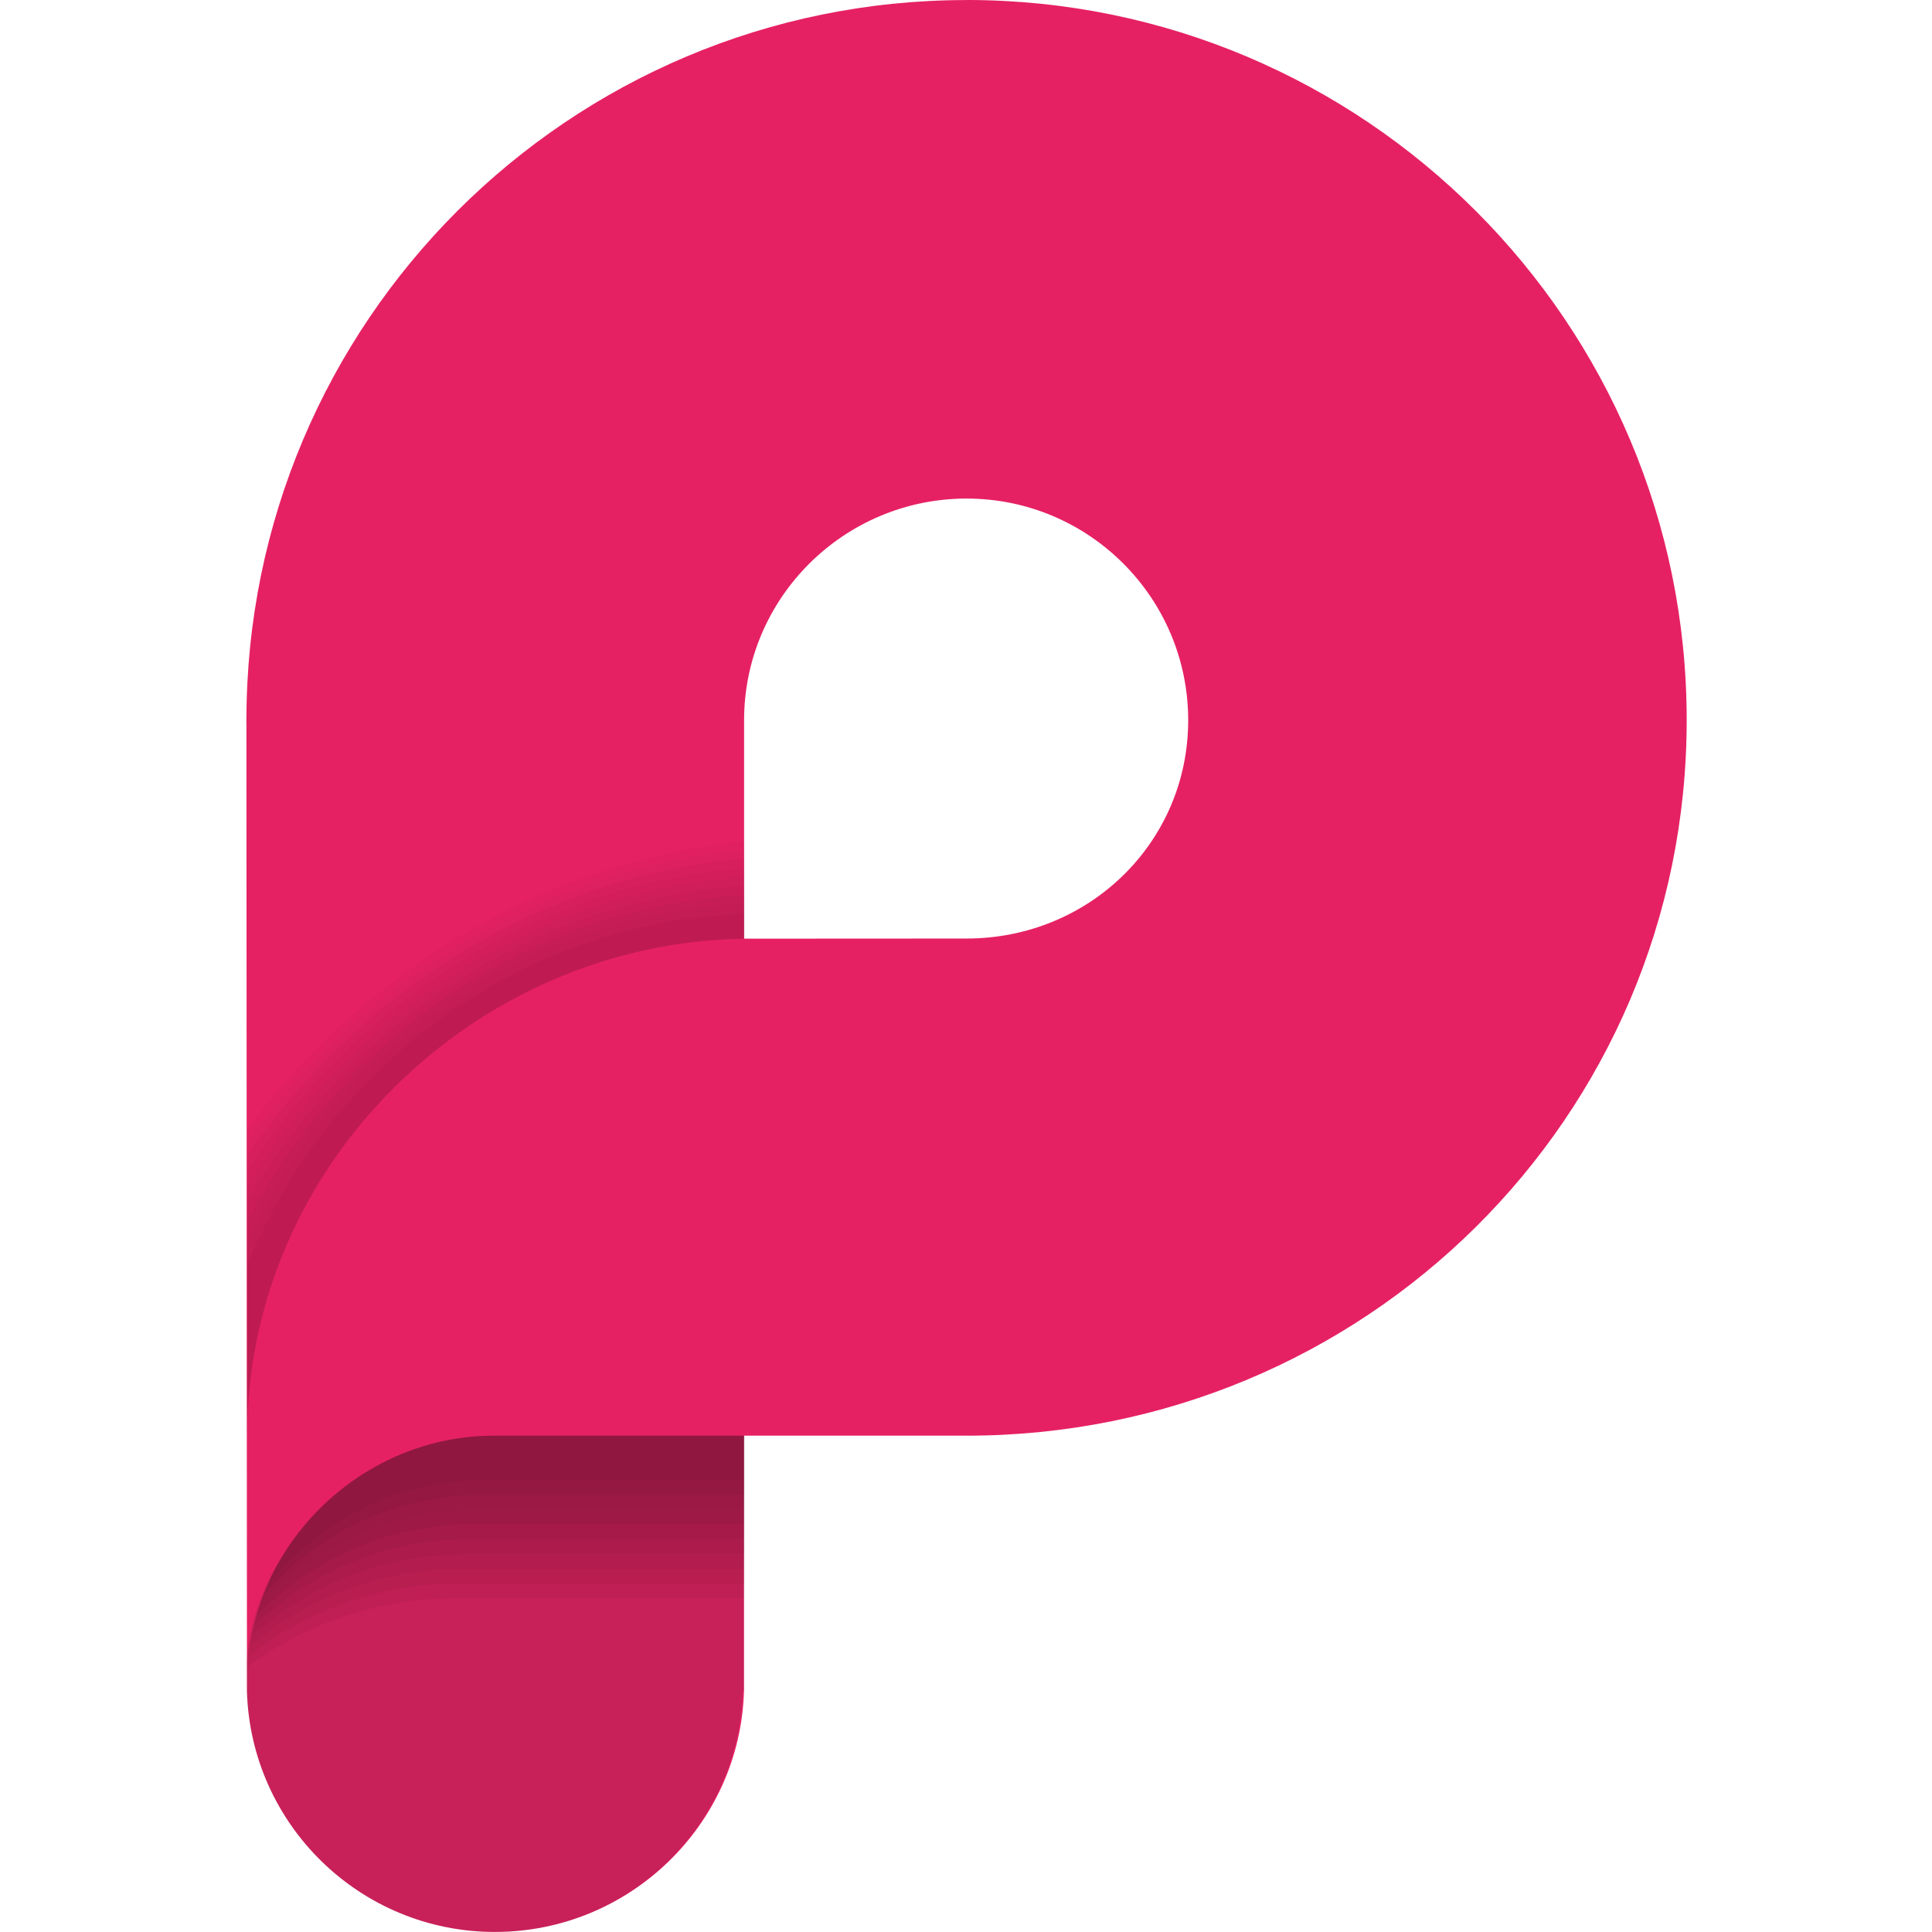
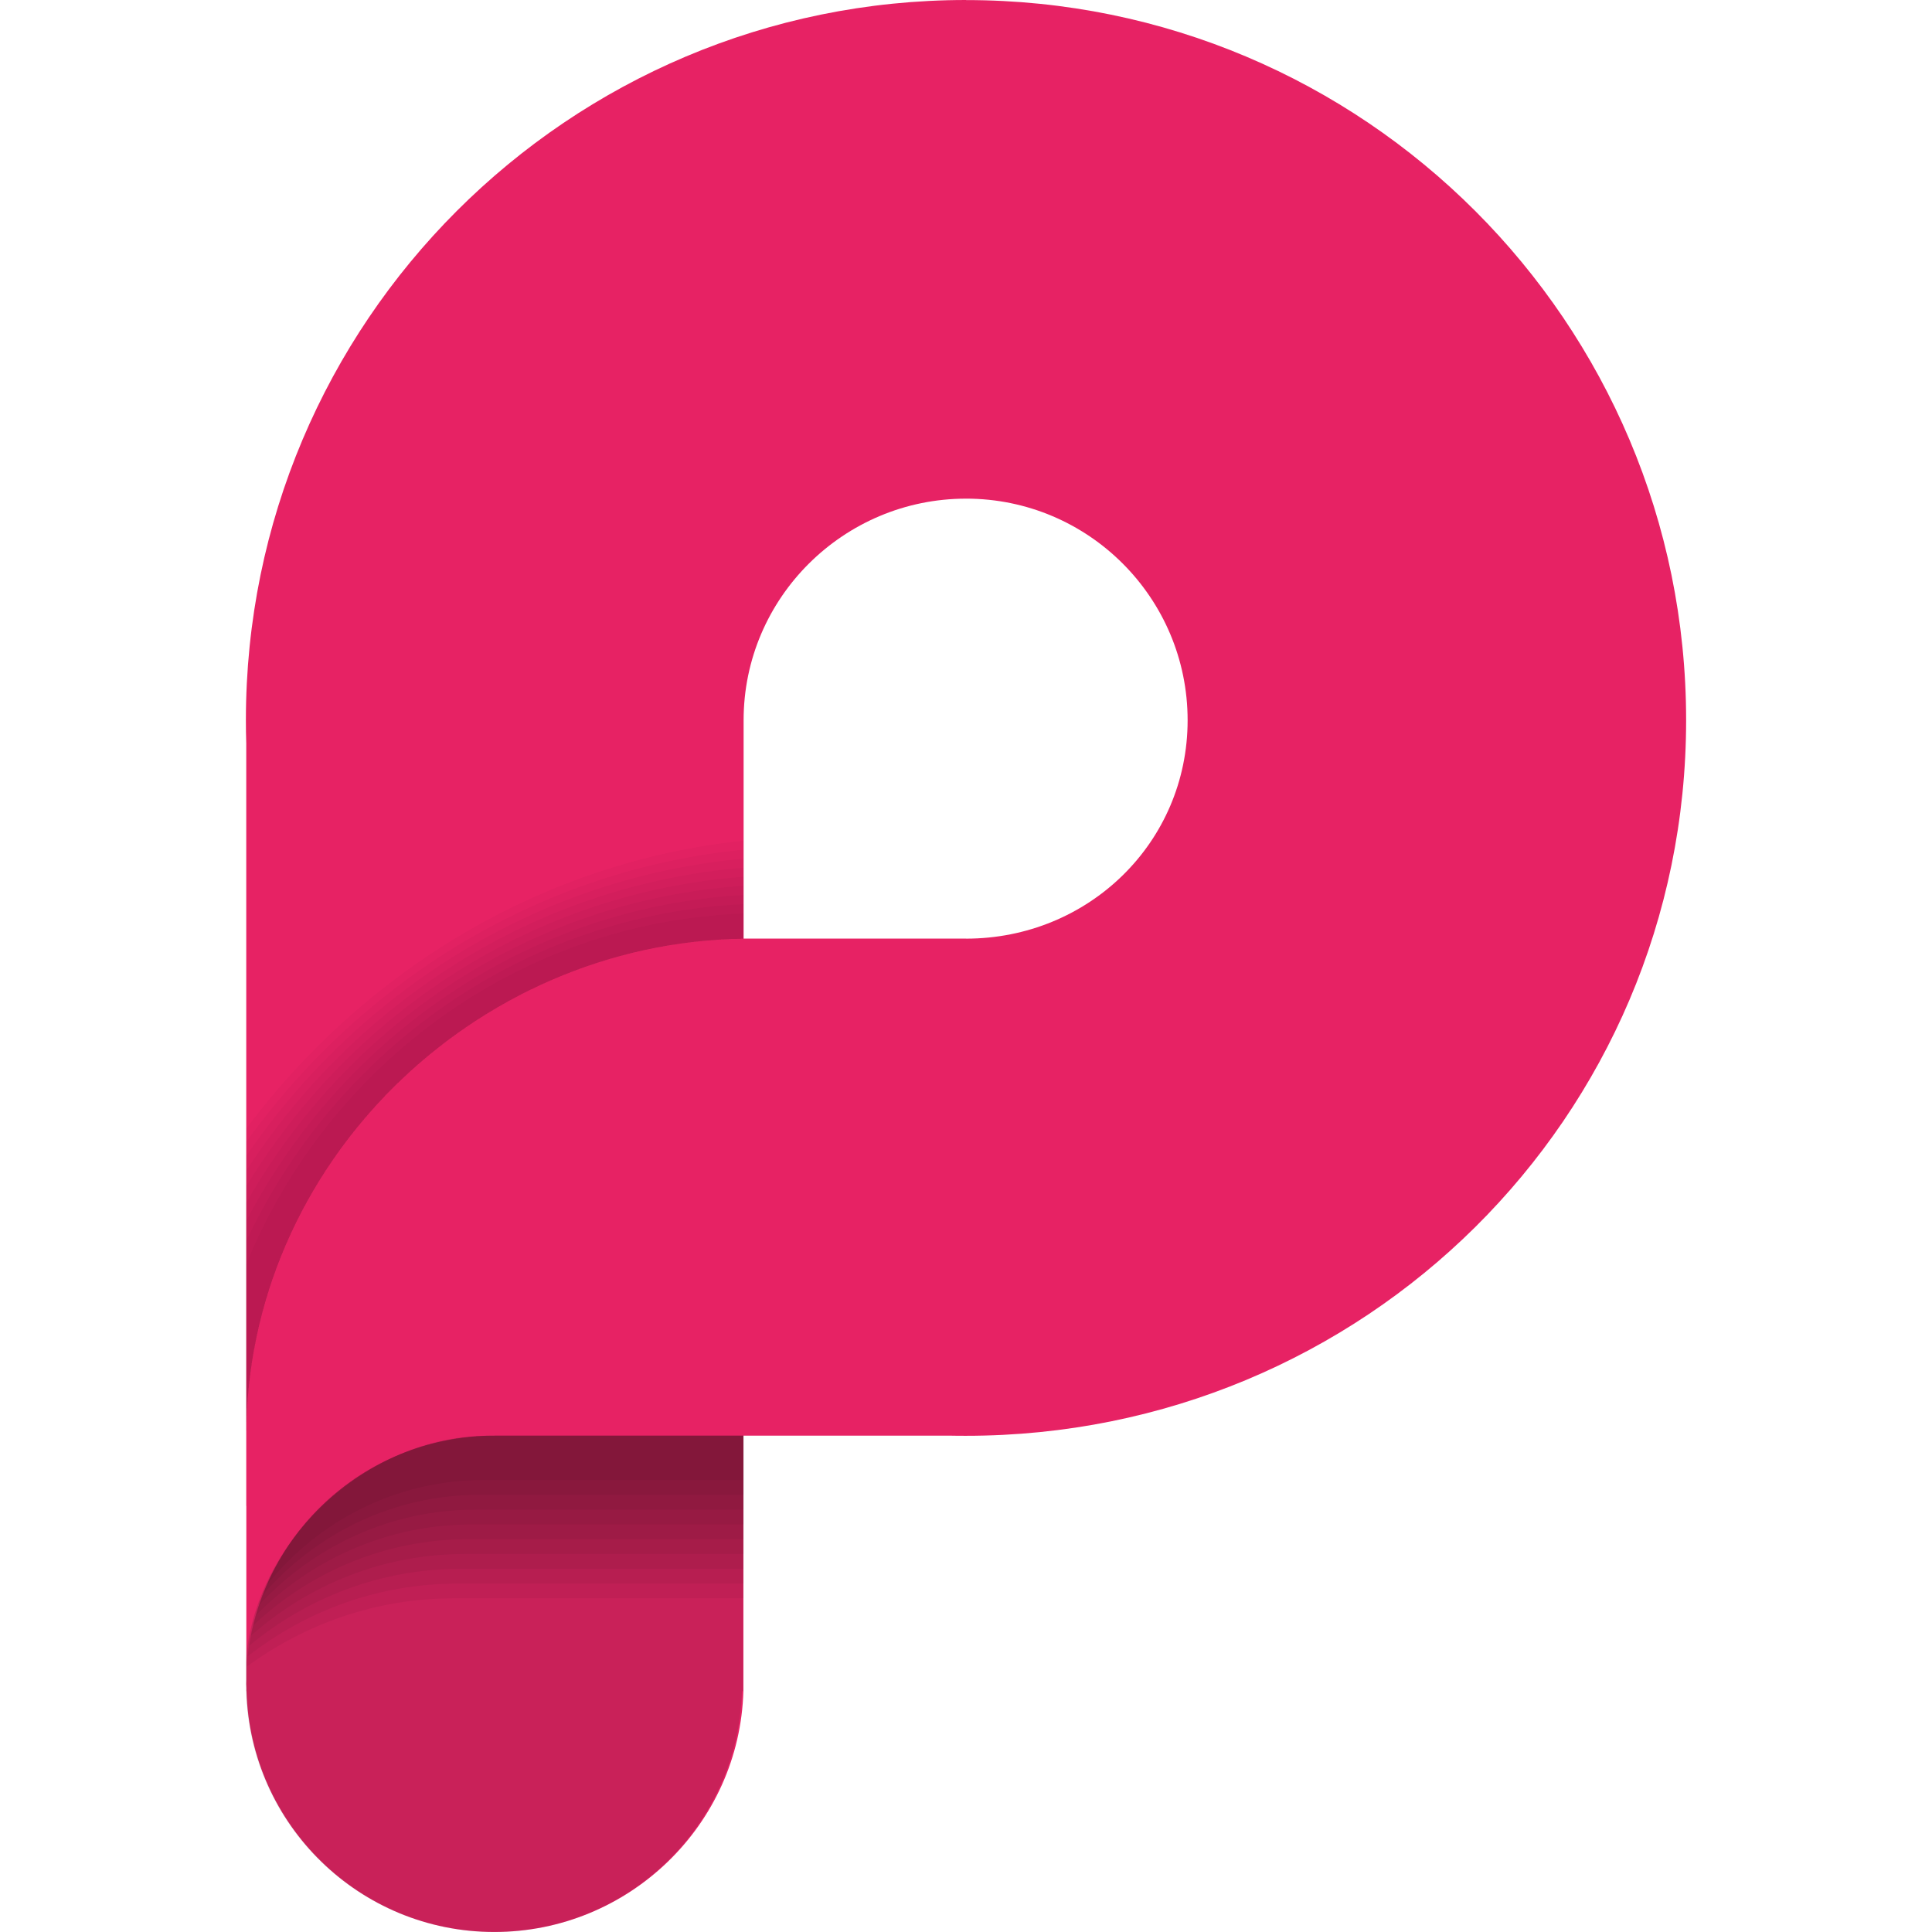
- <svg xmlns="http://www.w3.org/2000/svg" xmlns:xlink="http://www.w3.org/1999/xlink" viewBox="0 0 128 128">
-   <defs>
-     <clipPath id="b">
-       <path d="M0 0h128v128H0z" />
-     </clipPath>
-     <clipPath id="c">
-       <path d="M0 0h128v128H0z" />
-     </clipPath>
-     <clipPath id="d">
-       <path d="M0 0h128v128H0z" />
-     </clipPath>
-     <clipPath id="g">
-       <path d="M0 0h128v128H0z" />
-     </clipPath>
-     <clipPath id="h">
-       <path d="M0 0h128v128H0z" />
-     </clipPath>
-     <clipPath id="k">
-       <path d="M0 0h128v128H0z" />
-     </clipPath>
-     <clipPath id="l">
-       <path d="M0 0h128v128H0z" />
-     </clipPath>
-     <clipPath id="o">
-       <path d="M0 0h128v128H0z" />
-     </clipPath>
-     <clipPath id="p">
-       <path d="M0 0h128v128H0z" />
-     </clipPath>
-     <clipPath id="s">
-       <path d="M0 0h128v128H0z" />
-     </clipPath>
-     <clipPath id="t">
-       <path d="M0 0h128v128H0z" />
-     </clipPath>
-     <clipPath id="w">
-       <path d="M0 0h128v128H0z" />
-     </clipPath>
-     <clipPath id="x">
-       <path d="M0 0h128v128H0z" />
-     </clipPath>
-     <clipPath id="A">
-       <path d="M0 0h128v128H0z" />
-     </clipPath>
-     <clipPath id="B">
-       <path d="M0 0h128v128H0z" />
-     </clipPath>
-     <clipPath id="E">
-       <path d="M0 0h128v128H0z" />
-     </clipPath>
-     <clipPath id="F">
-       <path d="M0 0h128v128H0z" />
-     </clipPath>
-     <clipPath id="I">
-       <path d="M0 0h128v128H0z" />
-     </clipPath>
-     <clipPath id="J">
-       <path d="M0 0h128v128H0z" />
-     </clipPath>
-     <clipPath id="M">
-       <path d="M0 0h128v128H0z" />
-     </clipPath>
-     <mask id="ag">
-       <g filter="url(#a)">
-         <path fill-opacity=".149" d="M0 0h128v128H0z" />
-       </g>
-     </mask>
-     <mask id="ai">
-       <g filter="url(#a)">
-         <path fill-opacity=".749" d="M0 0h128v128H0z" />
-       </g>
-     </mask>
-     <mask id="O">
-       <g filter="url(#a)">
-         <path fill-opacity=".051" d="M0 0h128v128H0z" />
-       </g>
-     </mask>
-     <mask id="f">
-       <g filter="url(#a)">
-         <path fill-opacity=".502" d="M0 0h128v128H0z" />
-       </g>
-     </mask>
-     <mask id="Q">
-       <g filter="url(#a)">
-         <path fill-opacity=".051" d="M0 0h128v128H0z" />
-       </g>
-     </mask>
-     <mask id="j">
-       <g filter="url(#a)">
-         <path fill-opacity=".502" d="M0 0h128v128H0z" />
-       </g>
-     </mask>
-     <mask id="S">
-       <g filter="url(#a)">
-         <path fill-opacity=".051" d="M0 0h128v128H0z" />
-       </g>
-     </mask>
-     <mask id="n">
-       <g filter="url(#a)">
-         <path fill-opacity=".502" d="M0 0h128v128H0z" />
-       </g>
-     </mask>
-     <mask id="U">
-       <g filter="url(#a)">
-         <path fill-opacity=".051" d="M0 0h128v128H0z" />
-       </g>
-     </mask>
-     <mask id="r">
-       <g filter="url(#a)">
-         <path fill-opacity=".502" d="M0 0h128v128H0z" />
-       </g>
-     </mask>
-     <mask id="W">
-       <g filter="url(#a)">
-         <path fill-opacity=".051" d="M0 0h128v128H0z" />
-       </g>
-     </mask>
-     <mask id="v">
-       <g filter="url(#a)">
-         <path fill-opacity=".502" d="M0 0h128v128H0z" />
-       </g>
-     </mask>
-     <mask id="Y">
-       <g filter="url(#a)">
-         <path fill-opacity=".051" d="M0 0h128v128H0z" />
-       </g>
-     </mask>
-     <mask id="z">
-       <g filter="url(#a)">
-         <path fill-opacity=".502" d="M0 0h128v128H0z" />
-       </g>
-     </mask>
-     <mask id="aa">
-       <g filter="url(#a)">
-         <path fill-opacity=".051" d="M0 0h128v128H0z" />
-       </g>
-     </mask>
-     <mask id="D">
-       <g filter="url(#a)">
-         <path fill-opacity=".502" d="M0 0h128v128H0z" />
-       </g>
-     </mask>
-     <mask id="ac">
-       <g filter="url(#a)">
-         <path fill-opacity=".051" d="M0 0h128v128H0z" />
-       </g>
-     </mask>
-     <mask id="H">
-       <g filter="url(#a)">
-         <path fill-opacity=".502" d="M0 0h128v128H0z" />
-       </g>
-     </mask>
-     <mask id="ae">
-       <g filter="url(#a)">
-         <path fill-opacity=".051" d="M0 0h128v128H0z" />
-       </g>
-     </mask>
-     <mask id="L">
-       <g filter="url(#a)">
-         <path fill-opacity=".502" d="M0 0h128v128H0z" />
-       </g>
-     </mask>
-     <g id="af" clip-path="url(#b)">
-       <path fill="#1d1d1b" d="M33.281 94.797h16.684v16.715h-.078c-.254 8.75-7.418 15.765-16.223 15.765-8.809 0-15.977-7.015-16.23-15.765h-.004v-.211c0-.086-.004-.176-.004-.262 0-.086.004-.172.004-.258v-1.18c.496-7.824 7.886-14.8 15.843-14.8Zm0 0" />
-     </g>
-     <g id="e" clip-path="url(#c)">
-       <path d="M17.453 74.691v20.102c0-17.707 14.879-32.281 32.54-32.523v-6.41c-13.134 1.382-24.755 8.449-32.54 18.835Zm0 0" />
-     </g>
-     <g id="N" clip-path="url(#d)">
-       <use xlink:href="#e" mask="url(#f)" />
-       <path d="M17.477 109.914c3.835-2.812 8.484-4.469 13.511-4.469h19.008V94.793H33.711c-8.606 0-15.637 6.676-16.234 15.121Zm0 0" />
-     </g>
-     <g id="i" clip-path="url(#g)">
-       <path d="M49.996 62.27v-5.825c-13.238 1.297-24.918 8.516-32.539 19.121v19.227c0-17.707 14.879-32.281 32.54-32.523Zm0 0" />
-     </g>
-     <g id="P" clip-path="url(#h)">
-       <use xlink:href="#i" mask="url(#j)" />
-       <path d="M33.71 94.793c-8.37 0-15.257 6.316-16.17 14.445 3.827-2.988 8.562-4.761 13.698-4.761h18.758v-9.684Zm0 0" />
-     </g>
-     <g id="m" clip-path="url(#k)">
-       <path d="M49.996 62.27v-5.24c-13.355 1.211-25.11 8.61-32.539 19.45v18.312c0-17.707 14.879-32.281 32.54-32.523Zm0 0" />
-     </g>
-     <g id="R" clip-path="url(#l)">
-       <use xlink:href="#m" mask="url(#n)" />
-       <path d="M33.71 94.793c-8.136 0-14.87 5.965-16.077 13.762 3.808-3.157 8.617-5.047 13.851-5.047h18.512v-8.715Zm0 0" />
-     </g>
-     <g id="q" clip-path="url(#o)">
-       <path d="M49.996 62.27v-4.65C36.5 58.734 24.664 66.336 17.457 77.445v17.352c0-17.707 14.879-32.281 32.54-32.524Zm0 0" />
-     </g>
-     <g id="T" clip-path="url(#p)">
-       <use xlink:href="#q" mask="url(#r)" />
-       <path d="M33.71 94.793c-7.901 0-14.487 5.633-15.964 13.098 3.777-3.336 8.652-5.352 13.984-5.352h18.262v-7.746H33.707Zm0 0" />
-     </g>
-     <g id="u" clip-path="url(#s)">
-       <path d="M49.996 62.27v-4.055C36.344 59.23 24.418 67.062 17.457 78.46v16.336c0-17.707 14.879-32.281 32.54-32.524Zm0 0" />
-     </g>
-     <g id="V" clip-path="url(#t)">
-       <use xlink:href="#u" mask="url(#v)" />
-       <path d="M33.71 94.793c-7.667 0-14.085 5.297-15.815 12.426 3.726-3.508 8.66-5.653 14.082-5.653h18.02v-6.78H33.71Zm0 0" />
-     </g>
-     <g id="y" clip-path="url(#w)">
-       <path d="M49.996 62.27v-3.461c-13.832.902-25.871 9.011-32.539 20.734v15.25c0-17.707 14.879-32.281 32.54-32.523Zm0 0" />
-     </g>
-     <g id="X" clip-path="url(#x)">
-       <use xlink:href="#y" mask="url(#z)" />
-       <path d="M33.71 94.793c-7.42 0-13.675 4.965-15.636 11.758 3.664-3.68 8.649-5.95 14.153-5.95h17.77v-5.808Zm0 0" />
-     </g>
-     <g id="C" clip-path="url(#A)">
-       <path d="M49.996 62.27v-2.864c-14.047.79-26.219 9.219-32.539 21.324v14.063c0-17.707 14.879-32.281 32.54-32.523Zm0 0" />
-     </g>
-     <g id="Z" clip-path="url(#B)">
-       <use xlink:href="#C" mask="url(#D)" />
-       <path d="M33.71 94.793c-7.175 0-13.257 4.64-15.425 11.086 3.582-3.848 8.61-6.246 14.192-6.246h17.52v-4.84Zm0 0" />
-     </g>
-     <g id="G" clip-path="url(#E)">
-       <path d="M49.996 62.27v-2.262c-14.305.66-26.644 9.488-32.539 22.039v12.746c0-17.707 14.879-32.281 32.54-32.523Zm0 0" />
-     </g>
-     <g id="ab" clip-path="url(#F)">
-       <use xlink:href="#G" mask="url(#H)" />
-       <path d="M33.71 94.793c-6.929 0-12.839 4.328-15.19 10.43 3.48-4.02 8.546-6.555 14.199-6.555h17.273v-3.875H33.707Zm0 0" />
-     </g>
-     <g id="K" clip-path="url(#I)">
-       <path d="M49.996 62.27v-1.65c-14.629.527-27.184 9.852-32.539 22.953v11.219c0-17.707 14.879-32.281 32.54-32.523Zm0 0" />
-     </g>
-     <g id="ad" clip-path="url(#J)">
-       <use xlink:href="#K" mask="url(#L)" />
-       <path d="M33.71 94.793c-6.675 0-12.41 4.023-14.92 9.777 3.355-4.195 8.456-6.867 14.175-6.867h17.027v-2.906H33.707Zm0 0" />
-     </g>
-     <g id="ah" clip-path="url(#M)">
-       <use xlink:href="#N" mask="url(#O)" />
-       <use xlink:href="#P" mask="url(#Q)" />
-       <use xlink:href="#R" mask="url(#S)" />
-       <use xlink:href="#T" mask="url(#U)" />
-       <use xlink:href="#V" mask="url(#W)" />
-       <use xlink:href="#X" mask="url(#Y)" />
-       <use xlink:href="#Z" mask="url(#aa)" />
-       <use xlink:href="#ab" mask="url(#ac)" />
-       <use xlink:href="#ad" mask="url(#ae)" />
-     </g>
-     <filter id="a" width="1" height="1" x="0" y="0" filterUnits="objectBoundingBox">
-       <feColorMatrix in="SourceGraphic" values="0 0 0 0 1 0 0 0 0 1 0 0 0 0 1 0 0 0 1 0" />
-     </filter>
-   </defs>
-   <g transform="translate(-1.293 -.835) scale(1.01223)">
-     <path fill="#e62163" d="M64.54.828c-26.032 0-47.134 21.106-47.134 47.137-.015-.508 0 .508 0 0l.035 63.543c.25 8.75 7.422 15.765 16.23 15.765 8.813 0 16.048-7.015 16.302-15.765V94.793h14.562c26.035 0 47.14-20.8 47.14-46.836C111.676 21.926 90.57.824 64.54.824zM49.98 62.254v-14.29c0-8.01 6.547-14.507 14.56-14.507 8.01 0 14.507 6.496 14.507 14.508 0 8.012-6.496 14.289-14.508 14.289l-14.566.008zm0 0" />
-     <use xlink:href="#af" mask="url(#ag)" />
-     <use xlink:href="#ah" mask="url(#ai)" />
-   </g>
+ <svg xmlns="http://www.w3.org/2000/svg" viewBox="0 0 128 128">
+   <path fill="#e72264" d="M64.002 0c-26.35 0-47.711 21.361-47.711 47.712 0 .516.007 1.029.024 1.54v50.521h.005v11.524c0 .09-.005.176-.005.265 0 .089.006.175.01.264v.214h.005c.254 8.855 7.504 15.958 16.421 15.958 8.918 0 16.247-7.103 16.501-15.958V95.115h13.634c.369.009.742.01 1.112.01 26.35 0 47.712-21.062 47.712-47.413 0-26.35-21.356-47.707-47.707-47.707zm0 33.036c8.107 0 14.681 6.574 14.681 14.681s-6.574 14.471-14.68 14.471v-.005H49.266V47.717c0-8.107 6.629-14.68 14.735-14.68z" />
+   <path fill="#1d1d1b" d="M32.34 95.122h16.89v16.922h-.075C48.9 120.9 41.649 128 32.732 128c-8.918 0-16.174-7.1-16.428-15.956h-.005v-.213c0-.09-.009-.179-.009-.268 0-.089.005-.173.005-.262v-1.193c.507-7.92 7.982-14.986 16.04-14.986z" opacity=".15" />
+   <path fill="#000" d="M16.317 74.768v20.346c0-17.924 15.061-32.678 32.94-32.922V55.7c-13.289 1.397-25.055 8.552-32.94 19.067Z" opacity=".025" />
+   <path fill="#000" d="M16.344 110.424c3.882-2.85 8.592-4.528 13.676-4.528h19.242V95.114H32.776c-8.708 0-15.827 6.753-16.432 15.31z" opacity=".05" />
+   <path fill="#000" d="M49.257 62.192v-5.895c-13.4 1.313-25.225 8.624-32.94 19.357v19.46c0-17.924 15.061-32.678 32.94-32.922z" opacity=".025" />
+   <path fill="#000" d="M32.776 95.114c-8.472 0-15.444 6.397-16.37 14.624 3.878-3.027 8.668-4.817 13.864-4.817h18.987v-9.803H32.772Z" opacity=".05" />
+   <path fill="#000" d="M49.257 62.192v-5.303c-13.52 1.225-25.42 8.713-32.94 19.687v18.533c0-17.923 15.061-32.677 32.94-32.922z" opacity=".025" />
+   <path fill="#000" d="M32.776 95.114c-8.236 0-15.052 6.04-16.28 13.934 3.855-3.2 8.725-5.11 14.023-5.11h18.738v-8.824H32.772Z" opacity=".05" />
+   <path fill="#000" d="M49.257 62.192v-4.706C35.6 58.616 23.618 66.31 16.317 77.55v17.563c0-17.924 15.061-32.678 32.94-32.922z" opacity=".025" />
+   <path fill="#000" d="M32.776 95.114c-8 0-14.665 5.702-16.16 13.262 3.824-3.38 8.76-5.418 14.157-5.418h18.489v-7.844z" opacity=".05" />
+   <path fill="#000" d="M49.257 62.192v-4.105c-13.819 1.024-25.892 8.957-32.94 20.492v16.535c0-17.924 15.061-32.678 32.94-32.922z" opacity=".025" />
+   <path fill="#000" d="M32.776 95.114c-7.76 0-14.26 5.364-16.01 12.58 3.772-3.552 8.771-5.72 14.256-5.72h18.235v-6.865H32.772Z" opacity=".05" />
+   <path fill="#000" d="M49.257 62.192v-3.504c-14.001.917-26.19 9.122-32.94 20.995v15.43c0-17.923 15.061-32.677 32.94-32.921z" opacity=".025" />
+   <path fill="#000" d="M32.776 95.114c-7.515 0-13.846 5.03-15.827 11.9 3.704-3.727 8.753-6.02 14.327-6.02h17.986v-5.88z" opacity=".05" />
+   <path fill="#000" d="M49.257 62.192v-2.899c-14.215.797-26.542 9.332-32.94 21.588v14.233c0-17.924 15.061-32.678 32.94-32.922z" opacity=".025" />
+   <path fill="#000" d="M32.776 95.114c-7.261 0-13.423 4.7-15.617 11.223 3.62-3.896 8.716-6.322 14.362-6.322h17.736v-4.901H32.772Z" opacity=".05" />
+   <path fill="#000" d="M49.257 62.192v-2.289c-14.478.668-26.97 9.603-32.94 22.309v12.902c0-17.924 15.061-32.678 32.94-32.922z" opacity=".025" />
+   <path fill="#000" d="M32.776 95.114c-7.012 0-12.995 4.385-15.377 10.56 3.522-4.07 8.65-6.638 14.375-6.638h17.488v-3.922z" opacity=".05" />
+   <path fill="#000" d="M49.257 62.192v-1.666c-14.811.53-27.517 9.968-32.94 23.23v11.358c0-17.924 15.061-32.678 32.94-32.922z" opacity=".025" />
+   <path fill="#000" d="M32.776 95.114c-6.758 0-12.563 4.073-15.1 9.896 3.396-4.242 8.56-6.954 14.352-6.954h17.234v-2.942z" opacity=".05" />
</svg>
